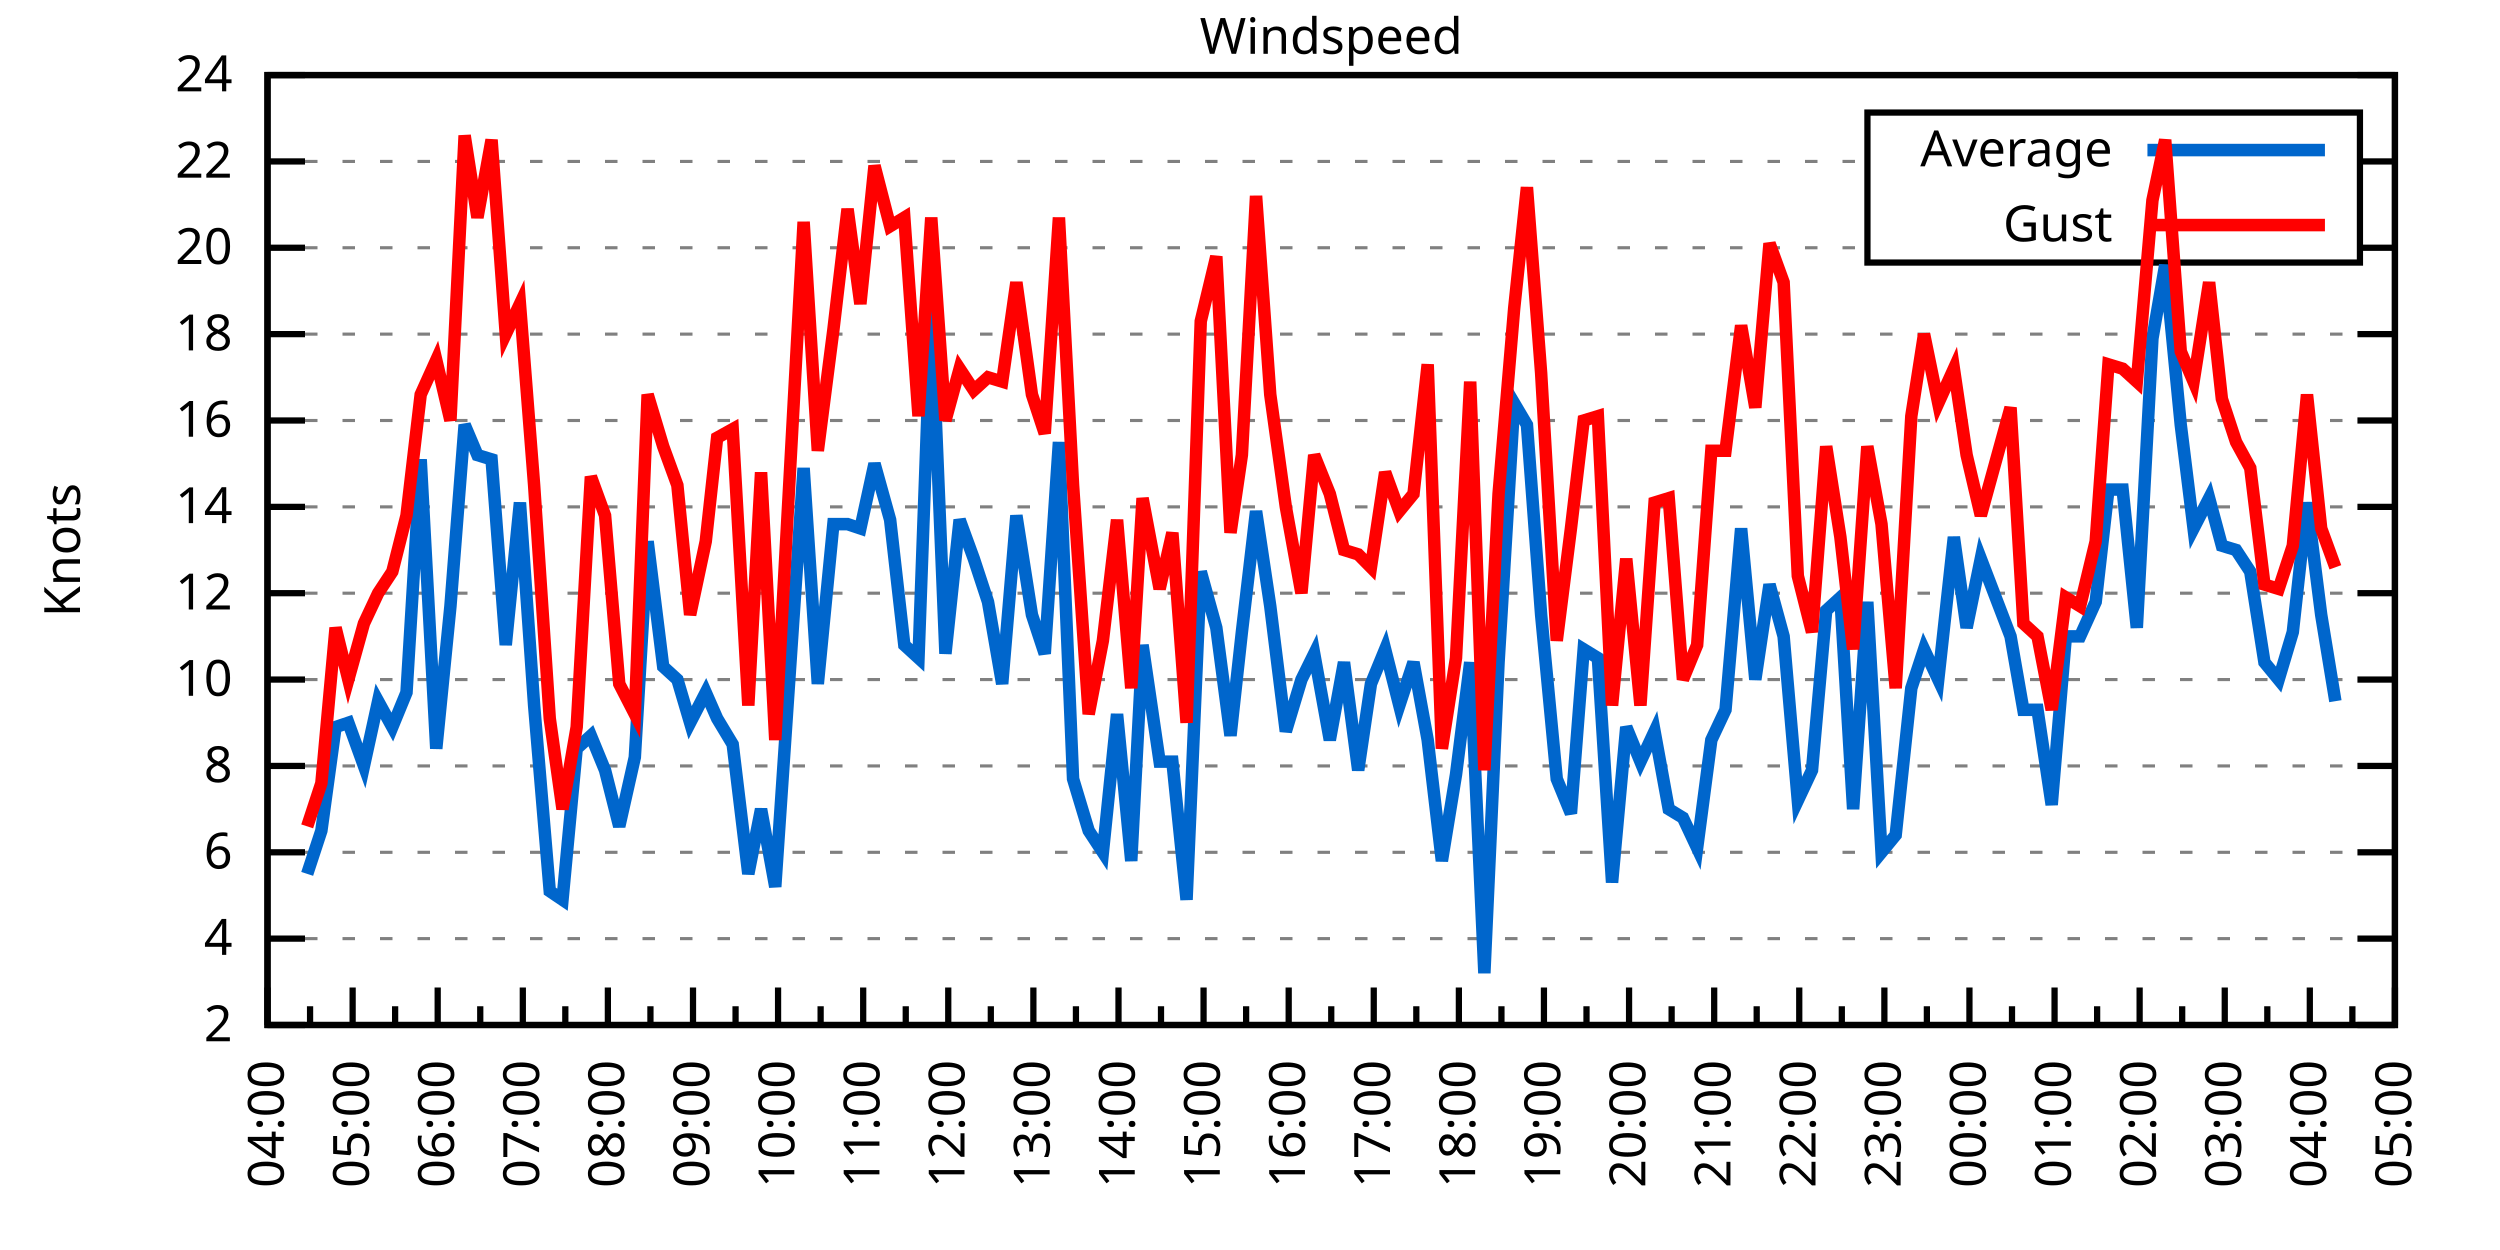
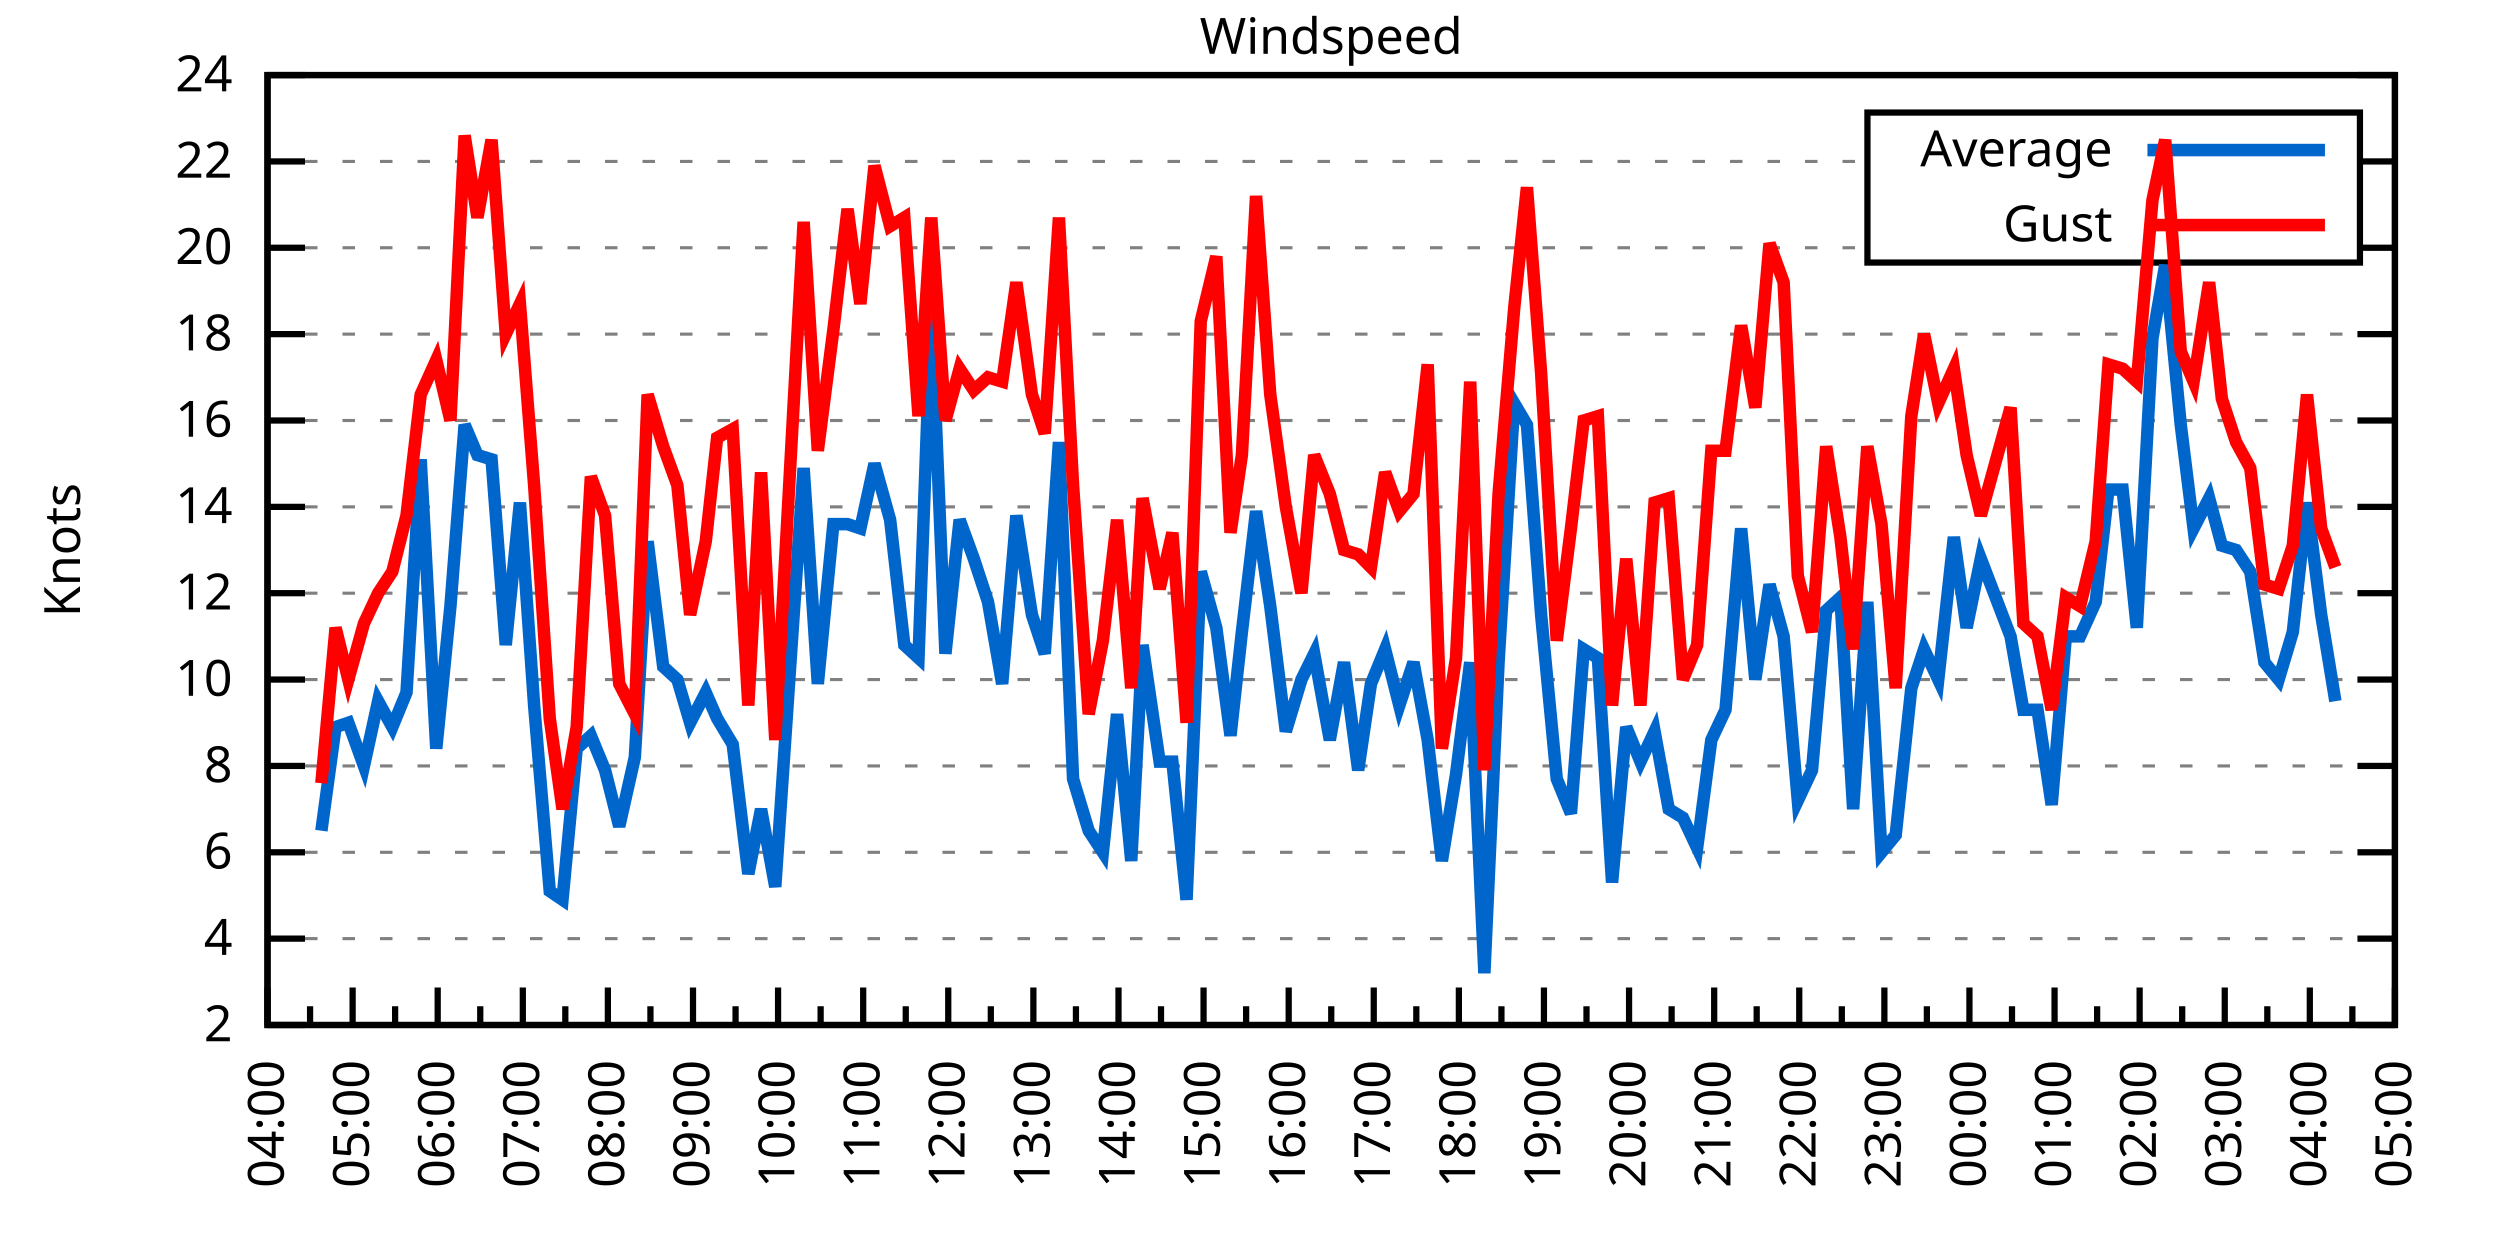
<svg xmlns="http://www.w3.org/2000/svg" xmlns:xlink="http://www.w3.org/1999/xlink" width="400" height="200" viewBox="0 0 400 200">
  <g id="gnuplot_canvas">
    <rect x="0" y="0" width="400" height="200" fill="none" />
    <defs>
      <circle id="gpDot" r="0.5" stroke-width="0.5" stroke="currentColor" />
      <path id="gpPt0" stroke-width="0.333" stroke="currentColor" d="M-1,0 h2 M0,-1 v2" />
      <path id="gpPt1" stroke-width="0.333" stroke="currentColor" d="M-1,-1 L1,1 M1,-1 L-1,1" />
      <path id="gpPt2" stroke-width="0.333" stroke="currentColor" d="M-1,0 L1,0 M0,-1 L0,1 M-1,-1 L1,1 M-1,1 L1,-1" />
      <rect id="gpPt3" stroke-width="0.333" stroke="currentColor" x="-1" y="-1" width="2" height="2" />
      <rect id="gpPt4" stroke-width="0.333" stroke="currentColor" fill="currentColor" x="-1" y="-1" width="2" height="2" />
      <circle id="gpPt5" stroke-width="0.333" stroke="currentColor" cx="0" cy="0" r="1" />
      <use xlink:href="#gpPt5" id="gpPt6" fill="currentColor" stroke="none" />
      <path id="gpPt7" stroke-width="0.333" stroke="currentColor" d="M0,-1.33 L-1.33,0.67 L1.33,0.67 z" />
      <use xlink:href="#gpPt7" id="gpPt8" fill="currentColor" stroke="none" />
      <use xlink:href="#gpPt7" id="gpPt9" stroke="currentColor" transform="rotate(180)" />
      <use xlink:href="#gpPt9" id="gpPt10" fill="currentColor" stroke="none" />
      <use xlink:href="#gpPt3" id="gpPt11" stroke="currentColor" transform="rotate(45)" />
      <use xlink:href="#gpPt11" id="gpPt12" fill="currentColor" stroke="none" />
      <path id="gpPt13" stroke-width="0.333" stroke="currentColor" d="M0,1.330 L1.265,0.411 L0.782,-1.067 L-0.782,-1.076 L-1.265,0.411 z" />
      <use xlink:href="#gpPt13" id="gpPt14" fill="currentColor" stroke="none" />
      <filter id="textbox" filterUnits="objectBoundingBox" x="0" y="0" height="1" width="1">
        <feFlood flood-color="white" flood-opacity="1" result="bgnd" />
        <feComposite in="SourceGraphic" in2="bgnd" operator="atop" />
      </filter>
      <filter id="greybox" filterUnits="objectBoundingBox" x="0" y="0" height="1" width="1">
        <feFlood flood-color="lightgrey" flood-opacity="1" result="grey" />
        <feComposite in="SourceGraphic" in2="grey" operator="atop" />
      </filter>
    </defs>
    <g fill="none" color="white" stroke="currentColor" stroke-width="1.00" stroke-linecap="butt" stroke-linejoin="miter">
</g>
    <g fill="none" color="black" stroke="currentColor" stroke-width="1.00" stroke-linecap="butt" stroke-linejoin="miter">
      <g stroke="none" shape-rendering="crispEdges">
        <polygon fill="rgb(255, 255, 255)" points="42.80,164.00 383.18,164.00 383.18,12.02 42.80,12.02 " />
      </g>
    </g>
    <g fill="none" color="black" stroke="currentColor" stroke-width="1.00" stroke-linecap="butt" stroke-linejoin="miter">
</g>
    <g fill="none" color="black" stroke="black" stroke-width="0.50" stroke-linecap="butt" stroke-linejoin="miter">
</g>
    <g fill="none" color="gray" stroke="currentColor" stroke-width="0.50" stroke-linecap="butt" stroke-linejoin="miter">
      <path stroke="gray" stroke-dasharray="2,4" class="gridline" d="M42.80,164.00 L383.19,164.00  " />
    </g>
    <g fill="none" color="gray" stroke="gray" stroke-width="1.00" stroke-linecap="butt" stroke-linejoin="miter">
</g>
    <g fill="none" color="black" stroke="currentColor" stroke-width="1.00" stroke-linecap="butt" stroke-linejoin="miter">
      <path stroke="black" d="M42.80,164.00 L48.80,164.00 M383.19,164.00 L377.19,164.00  " />
      <g transform="translate(37.20,166.60)" stroke="none" fill="black" font-family="Sans" font-size="8.00" text-anchor="end">
        <text>
          <tspan font-family="Sans"> 2</tspan>
        </text>
      </g>
    </g>
    <g fill="none" color="black" stroke="currentColor" stroke-width="1.00" stroke-linecap="butt" stroke-linejoin="miter">
</g>
    <g fill="none" color="black" stroke="black" stroke-width="0.50" stroke-linecap="butt" stroke-linejoin="miter">
</g>
    <g fill="none" color="gray" stroke="currentColor" stroke-width="0.50" stroke-linecap="butt" stroke-linejoin="miter">
      <path stroke="gray" stroke-dasharray="2,4" class="gridline" d="M42.80,150.18 L383.19,150.18  " />
    </g>
    <g fill="none" color="gray" stroke="gray" stroke-width="1.00" stroke-linecap="butt" stroke-linejoin="miter">
</g>
    <g fill="none" color="black" stroke="currentColor" stroke-width="1.00" stroke-linecap="butt" stroke-linejoin="miter">
      <path stroke="black" d="M42.80,150.18 L48.80,150.18 M383.19,150.18 L377.19,150.18  " />
      <g transform="translate(37.20,152.78)" stroke="none" fill="black" font-family="Sans" font-size="8.00" text-anchor="end">
        <text>
          <tspan font-family="Sans"> 4</tspan>
        </text>
      </g>
    </g>
    <g fill="none" color="black" stroke="currentColor" stroke-width="1.00" stroke-linecap="butt" stroke-linejoin="miter">
</g>
    <g fill="none" color="black" stroke="black" stroke-width="0.50" stroke-linecap="butt" stroke-linejoin="miter">
</g>
    <g fill="none" color="gray" stroke="currentColor" stroke-width="0.50" stroke-linecap="butt" stroke-linejoin="miter">
      <path stroke="gray" stroke-dasharray="2,4" class="gridline" d="M42.80,136.37 L383.19,136.37  " />
    </g>
    <g fill="none" color="gray" stroke="gray" stroke-width="1.00" stroke-linecap="butt" stroke-linejoin="miter">
</g>
    <g fill="none" color="black" stroke="currentColor" stroke-width="1.00" stroke-linecap="butt" stroke-linejoin="miter">
      <path stroke="black" d="M42.80,136.37 L48.80,136.37 M383.19,136.37 L377.19,136.37  " />
      <g transform="translate(37.20,138.97)" stroke="none" fill="black" font-family="Sans" font-size="8.00" text-anchor="end">
        <text>
          <tspan font-family="Sans"> 6</tspan>
        </text>
      </g>
    </g>
    <g fill="none" color="black" stroke="currentColor" stroke-width="1.00" stroke-linecap="butt" stroke-linejoin="miter">
</g>
    <g fill="none" color="black" stroke="black" stroke-width="0.50" stroke-linecap="butt" stroke-linejoin="miter">
</g>
    <g fill="none" color="gray" stroke="currentColor" stroke-width="0.50" stroke-linecap="butt" stroke-linejoin="miter">
      <path stroke="gray" stroke-dasharray="2,4" class="gridline" d="M42.80,122.55 L383.19,122.55  " />
    </g>
    <g fill="none" color="gray" stroke="gray" stroke-width="1.00" stroke-linecap="butt" stroke-linejoin="miter">
</g>
    <g fill="none" color="black" stroke="currentColor" stroke-width="1.00" stroke-linecap="butt" stroke-linejoin="miter">
      <path stroke="black" d="M42.80,122.55 L48.80,122.55 M383.19,122.55 L377.19,122.55  " />
      <g transform="translate(37.20,125.15)" stroke="none" fill="black" font-family="Sans" font-size="8.00" text-anchor="end">
        <text>
          <tspan font-family="Sans"> 8</tspan>
        </text>
      </g>
    </g>
    <g fill="none" color="black" stroke="currentColor" stroke-width="1.00" stroke-linecap="butt" stroke-linejoin="miter">
</g>
    <g fill="none" color="black" stroke="black" stroke-width="0.50" stroke-linecap="butt" stroke-linejoin="miter">
</g>
    <g fill="none" color="gray" stroke="currentColor" stroke-width="0.50" stroke-linecap="butt" stroke-linejoin="miter">
      <path stroke="gray" stroke-dasharray="2,4" class="gridline" d="M42.80,108.73 L383.19,108.73  " />
    </g>
    <g fill="none" color="gray" stroke="gray" stroke-width="1.00" stroke-linecap="butt" stroke-linejoin="miter">
</g>
    <g fill="none" color="black" stroke="currentColor" stroke-width="1.00" stroke-linecap="butt" stroke-linejoin="miter">
      <path stroke="black" d="M42.80,108.73 L48.80,108.73 M383.19,108.73 L377.19,108.73  " />
      <g transform="translate(37.20,111.33)" stroke="none" fill="black" font-family="Sans" font-size="8.00" text-anchor="end">
        <text>
          <tspan font-family="Sans"> 10</tspan>
        </text>
      </g>
    </g>
    <g fill="none" color="black" stroke="currentColor" stroke-width="1.00" stroke-linecap="butt" stroke-linejoin="miter">
</g>
    <g fill="none" color="black" stroke="black" stroke-width="0.50" stroke-linecap="butt" stroke-linejoin="miter">
</g>
    <g fill="none" color="gray" stroke="currentColor" stroke-width="0.50" stroke-linecap="butt" stroke-linejoin="miter">
      <path stroke="gray" stroke-dasharray="2,4" class="gridline" d="M42.80,94.91 L383.19,94.91  " />
    </g>
    <g fill="none" color="gray" stroke="gray" stroke-width="1.00" stroke-linecap="butt" stroke-linejoin="miter">
</g>
    <g fill="none" color="black" stroke="currentColor" stroke-width="1.00" stroke-linecap="butt" stroke-linejoin="miter">
      <path stroke="black" d="M42.80,94.91 L48.80,94.91 M383.19,94.91 L377.19,94.91  " />
      <g transform="translate(37.20,97.51)" stroke="none" fill="black" font-family="Sans" font-size="8.00" text-anchor="end">
        <text>
          <tspan font-family="Sans"> 12</tspan>
        </text>
      </g>
    </g>
    <g fill="none" color="black" stroke="currentColor" stroke-width="1.00" stroke-linecap="butt" stroke-linejoin="miter">
</g>
    <g fill="none" color="black" stroke="black" stroke-width="0.50" stroke-linecap="butt" stroke-linejoin="miter">
</g>
    <g fill="none" color="gray" stroke="currentColor" stroke-width="0.50" stroke-linecap="butt" stroke-linejoin="miter">
      <path stroke="gray" stroke-dasharray="2,4" class="gridline" d="M42.80,81.10 L383.19,81.10  " />
    </g>
    <g fill="none" color="gray" stroke="gray" stroke-width="1.00" stroke-linecap="butt" stroke-linejoin="miter">
</g>
    <g fill="none" color="black" stroke="currentColor" stroke-width="1.00" stroke-linecap="butt" stroke-linejoin="miter">
      <path stroke="black" d="M42.80,81.10 L48.80,81.10 M383.19,81.10 L377.19,81.10  " />
      <g transform="translate(37.20,83.70)" stroke="none" fill="black" font-family="Sans" font-size="8.00" text-anchor="end">
        <text>
          <tspan font-family="Sans"> 14</tspan>
        </text>
      </g>
    </g>
    <g fill="none" color="black" stroke="currentColor" stroke-width="1.00" stroke-linecap="butt" stroke-linejoin="miter">
</g>
    <g fill="none" color="black" stroke="black" stroke-width="0.50" stroke-linecap="butt" stroke-linejoin="miter">
</g>
    <g fill="none" color="gray" stroke="currentColor" stroke-width="0.50" stroke-linecap="butt" stroke-linejoin="miter">
      <path stroke="gray" stroke-dasharray="2,4" class="gridline" d="M42.80,67.28 L383.19,67.28  " />
    </g>
    <g fill="none" color="gray" stroke="gray" stroke-width="1.00" stroke-linecap="butt" stroke-linejoin="miter">
</g>
    <g fill="none" color="black" stroke="currentColor" stroke-width="1.00" stroke-linecap="butt" stroke-linejoin="miter">
      <path stroke="black" d="M42.80,67.28 L48.80,67.28 M383.19,67.28 L377.19,67.28  " />
      <g transform="translate(37.20,69.88)" stroke="none" fill="black" font-family="Sans" font-size="8.00" text-anchor="end">
        <text>
          <tspan font-family="Sans"> 16</tspan>
        </text>
      </g>
    </g>
    <g fill="none" color="black" stroke="currentColor" stroke-width="1.00" stroke-linecap="butt" stroke-linejoin="miter">
</g>
    <g fill="none" color="black" stroke="black" stroke-width="0.50" stroke-linecap="butt" stroke-linejoin="miter">
</g>
    <g fill="none" color="gray" stroke="currentColor" stroke-width="0.50" stroke-linecap="butt" stroke-linejoin="miter">
      <path stroke="gray" stroke-dasharray="2,4" class="gridline" d="M42.80,53.46 L383.19,53.46  " />
    </g>
    <g fill="none" color="gray" stroke="gray" stroke-width="1.00" stroke-linecap="butt" stroke-linejoin="miter">
</g>
    <g fill="none" color="black" stroke="currentColor" stroke-width="1.00" stroke-linecap="butt" stroke-linejoin="miter">
      <path stroke="black" d="M42.80,53.46 L48.80,53.46 M383.19,53.46 L377.19,53.46  " />
      <g transform="translate(37.20,56.06)" stroke="none" fill="black" font-family="Sans" font-size="8.00" text-anchor="end">
        <text>
          <tspan font-family="Sans"> 18</tspan>
        </text>
      </g>
    </g>
    <g fill="none" color="black" stroke="currentColor" stroke-width="1.00" stroke-linecap="butt" stroke-linejoin="miter">
</g>
    <g fill="none" color="black" stroke="black" stroke-width="0.50" stroke-linecap="butt" stroke-linejoin="miter">
</g>
    <g fill="none" color="gray" stroke="currentColor" stroke-width="0.50" stroke-linecap="butt" stroke-linejoin="miter">
      <path stroke="gray" stroke-dasharray="2,4" class="gridline" d="M42.80,39.64 L298.79,39.64 M377.59,39.64 L383.19,39.64  " />
    </g>
    <g fill="none" color="gray" stroke="gray" stroke-width="1.00" stroke-linecap="butt" stroke-linejoin="miter">
</g>
    <g fill="none" color="black" stroke="currentColor" stroke-width="1.00" stroke-linecap="butt" stroke-linejoin="miter">
      <path stroke="black" d="M42.80,39.64 L48.80,39.64 M383.19,39.64 L377.19,39.64  " />
      <g transform="translate(37.20,42.24)" stroke="none" fill="black" font-family="Sans" font-size="8.00" text-anchor="end">
        <text>
          <tspan font-family="Sans"> 20</tspan>
        </text>
      </g>
    </g>
    <g fill="none" color="black" stroke="currentColor" stroke-width="1.00" stroke-linecap="butt" stroke-linejoin="miter">
</g>
    <g fill="none" color="black" stroke="black" stroke-width="0.50" stroke-linecap="butt" stroke-linejoin="miter">
</g>
    <g fill="none" color="gray" stroke="currentColor" stroke-width="0.50" stroke-linecap="butt" stroke-linejoin="miter">
      <path stroke="gray" stroke-dasharray="2,4" class="gridline" d="M42.80,25.83 L298.79,25.83 M377.59,25.83 L383.19,25.83  " />
    </g>
    <g fill="none" color="gray" stroke="gray" stroke-width="1.00" stroke-linecap="butt" stroke-linejoin="miter">
</g>
    <g fill="none" color="black" stroke="currentColor" stroke-width="1.00" stroke-linecap="butt" stroke-linejoin="miter">
      <path stroke="black" d="M42.80,25.83 L48.80,25.83 M383.19,25.83 L377.19,25.83  " />
      <g transform="translate(37.20,28.43)" stroke="none" fill="black" font-family="Sans" font-size="8.00" text-anchor="end">
        <text>
          <tspan font-family="Sans"> 22</tspan>
        </text>
      </g>
    </g>
    <g fill="none" color="black" stroke="currentColor" stroke-width="1.00" stroke-linecap="butt" stroke-linejoin="miter">
</g>
    <g fill="none" color="black" stroke="black" stroke-width="0.50" stroke-linecap="butt" stroke-linejoin="miter">
</g>
    <g fill="none" color="gray" stroke="currentColor" stroke-width="0.50" stroke-linecap="butt" stroke-linejoin="miter">
      <path stroke="gray" stroke-dasharray="2,4" class="gridline" d="M42.80,12.01 L383.19,12.01  " />
    </g>
    <g fill="none" color="gray" stroke="gray" stroke-width="1.00" stroke-linecap="butt" stroke-linejoin="miter">
</g>
    <g fill="none" color="black" stroke="currentColor" stroke-width="1.00" stroke-linecap="butt" stroke-linejoin="miter">
      <path stroke="black" d="M42.80,12.01 L48.80,12.01 M383.19,12.01 L377.19,12.01  " />
      <g transform="translate(37.20,14.61)" stroke="none" fill="black" font-family="Sans" font-size="8.00" text-anchor="end">
        <text>
          <tspan font-family="Sans"> 24</tspan>
        </text>
      </g>
    </g>
    <g fill="none" color="black" stroke="currentColor" stroke-width="1.00" stroke-linecap="butt" stroke-linejoin="miter">
      <path stroke="black" d="M42.80,164.00 L42.80,158.00  " />
      <g transform="translate(45.40,169.60) rotate(270)" stroke="none" fill="black" font-family="Sans" font-size="8.00" text-anchor="end">
        <text>
          <tspan font-family="Sans">04:00</tspan>
        </text>
      </g>
    </g>
    <g fill="none" color="black" stroke="currentColor" stroke-width="1.00" stroke-linecap="butt" stroke-linejoin="miter">
      <path stroke="black" d="M49.61,164.00 L49.61,161.00 M56.42,164.00 L56.42,158.00  " />
      <g transform="translate(59.02,169.60) rotate(270)" stroke="none" fill="black" font-family="Sans" font-size="8.00" text-anchor="end">
        <text>
          <tspan font-family="Sans">05:00</tspan>
        </text>
      </g>
    </g>
    <g fill="none" color="black" stroke="currentColor" stroke-width="1.00" stroke-linecap="butt" stroke-linejoin="miter">
      <path stroke="black" d="M63.22,164.00 L63.22,161.00 M70.03,164.00 L70.03,158.00  " />
      <g transform="translate(72.63,169.60) rotate(270)" stroke="none" fill="black" font-family="Sans" font-size="8.00" text-anchor="end">
        <text>
          <tspan font-family="Sans">06:00</tspan>
        </text>
      </g>
    </g>
    <g fill="none" color="black" stroke="currentColor" stroke-width="1.00" stroke-linecap="butt" stroke-linejoin="miter">
      <path stroke="black" d="M76.84,164.00 L76.84,161.00 M83.65,164.00 L83.65,158.00  " />
      <g transform="translate(86.25,169.60) rotate(270)" stroke="none" fill="black" font-family="Sans" font-size="8.00" text-anchor="end">
        <text>
          <tspan font-family="Sans">07:00</tspan>
        </text>
      </g>
    </g>
    <g fill="none" color="black" stroke="currentColor" stroke-width="1.00" stroke-linecap="butt" stroke-linejoin="miter">
      <path stroke="black" d="M90.45,164.00 L90.45,161.00 M97.26,164.00 L97.26,158.00  " />
      <g transform="translate(99.86,169.60) rotate(270)" stroke="none" fill="black" font-family="Sans" font-size="8.00" text-anchor="end">
        <text>
          <tspan font-family="Sans">08:00</tspan>
        </text>
      </g>
    </g>
    <g fill="none" color="black" stroke="currentColor" stroke-width="1.00" stroke-linecap="butt" stroke-linejoin="miter">
      <path stroke="black" d="M104.07,164.00 L104.07,161.00 M110.88,164.00 L110.88,158.00  " />
      <g transform="translate(113.48,169.60) rotate(270)" stroke="none" fill="black" font-family="Sans" font-size="8.00" text-anchor="end">
        <text>
          <tspan font-family="Sans">09:00</tspan>
        </text>
      </g>
    </g>
    <g fill="none" color="black" stroke="currentColor" stroke-width="1.00" stroke-linecap="butt" stroke-linejoin="miter">
      <path stroke="black" d="M117.69,164.00 L117.69,161.00 M124.49,164.00 L124.49,158.00  " />
      <g transform="translate(127.09,169.60) rotate(270)" stroke="none" fill="black" font-family="Sans" font-size="8.00" text-anchor="end">
        <text>
          <tspan font-family="Sans">10:00</tspan>
        </text>
      </g>
    </g>
    <g fill="none" color="black" stroke="currentColor" stroke-width="1.00" stroke-linecap="butt" stroke-linejoin="miter">
      <path stroke="black" d="M131.30,164.00 L131.30,161.00 M138.11,164.00 L138.11,158.00  " />
      <g transform="translate(140.71,169.60) rotate(270)" stroke="none" fill="black" font-family="Sans" font-size="8.00" text-anchor="end">
        <text>
          <tspan font-family="Sans">11:00</tspan>
        </text>
      </g>
    </g>
    <g fill="none" color="black" stroke="currentColor" stroke-width="1.00" stroke-linecap="butt" stroke-linejoin="miter">
      <path stroke="black" d="M144.92,164.00 L144.92,161.00 M151.72,164.00 L151.72,158.00  " />
      <g transform="translate(154.32,169.60) rotate(270)" stroke="none" fill="black" font-family="Sans" font-size="8.00" text-anchor="end">
        <text>
          <tspan font-family="Sans">12:00</tspan>
        </text>
      </g>
    </g>
    <g fill="none" color="black" stroke="currentColor" stroke-width="1.00" stroke-linecap="butt" stroke-linejoin="miter">
      <path stroke="black" d="M158.53,164.00 L158.53,161.00 M165.34,164.00 L165.34,158.00  " />
      <g transform="translate(167.94,169.60) rotate(270)" stroke="none" fill="black" font-family="Sans" font-size="8.00" text-anchor="end">
        <text>
          <tspan font-family="Sans">13:00</tspan>
        </text>
      </g>
    </g>
    <g fill="none" color="black" stroke="currentColor" stroke-width="1.00" stroke-linecap="butt" stroke-linejoin="miter">
      <path stroke="black" d="M172.15,164.00 L172.15,161.00 M178.96,164.00 L178.96,158.00  " />
      <g transform="translate(181.56,169.60) rotate(270)" stroke="none" fill="black" font-family="Sans" font-size="8.00" text-anchor="end">
        <text>
          <tspan font-family="Sans">14:00</tspan>
        </text>
      </g>
    </g>
    <g fill="none" color="black" stroke="currentColor" stroke-width="1.00" stroke-linecap="butt" stroke-linejoin="miter">
      <path stroke="black" d="M185.76,164.00 L185.76,161.00 M192.57,164.00 L192.57,158.00  " />
      <g transform="translate(195.17,169.60) rotate(270)" stroke="none" fill="black" font-family="Sans" font-size="8.00" text-anchor="end">
        <text>
          <tspan font-family="Sans">15:00</tspan>
        </text>
      </g>
    </g>
    <g fill="none" color="black" stroke="currentColor" stroke-width="1.00" stroke-linecap="butt" stroke-linejoin="miter">
      <path stroke="black" d="M199.38,164.00 L199.38,161.00 M206.19,164.00 L206.19,158.00  " />
      <g transform="translate(208.79,169.60) rotate(270)" stroke="none" fill="black" font-family="Sans" font-size="8.00" text-anchor="end">
        <text>
          <tspan font-family="Sans">16:00</tspan>
        </text>
      </g>
    </g>
    <g fill="none" color="black" stroke="currentColor" stroke-width="1.00" stroke-linecap="butt" stroke-linejoin="miter">
      <path stroke="black" d="M213.00,164.00 L213.00,161.00 M219.80,164.00 L219.80,158.00  " />
      <g transform="translate(222.40,169.60) rotate(270)" stroke="none" fill="black" font-family="Sans" font-size="8.00" text-anchor="end">
        <text>
          <tspan font-family="Sans">17:00</tspan>
        </text>
      </g>
    </g>
    <g fill="none" color="black" stroke="currentColor" stroke-width="1.00" stroke-linecap="butt" stroke-linejoin="miter">
      <path stroke="black" d="M226.61,164.00 L226.61,161.00 M233.42,164.00 L233.42,158.00  " />
      <g transform="translate(236.02,169.60) rotate(270)" stroke="none" fill="black" font-family="Sans" font-size="8.00" text-anchor="end">
        <text>
          <tspan font-family="Sans">18:00</tspan>
        </text>
      </g>
    </g>
    <g fill="none" color="black" stroke="currentColor" stroke-width="1.00" stroke-linecap="butt" stroke-linejoin="miter">
      <path stroke="black" d="M240.23,164.00 L240.23,161.00 M247.03,164.00 L247.03,158.00  " />
      <g transform="translate(249.63,169.60) rotate(270)" stroke="none" fill="black" font-family="Sans" font-size="8.00" text-anchor="end">
        <text>
          <tspan font-family="Sans">19:00</tspan>
        </text>
      </g>
    </g>
    <g fill="none" color="black" stroke="currentColor" stroke-width="1.00" stroke-linecap="butt" stroke-linejoin="miter">
      <path stroke="black" d="M253.84,164.00 L253.84,161.00 M260.65,164.00 L260.65,158.00  " />
      <g transform="translate(263.25,169.60) rotate(270)" stroke="none" fill="black" font-family="Sans" font-size="8.00" text-anchor="end">
        <text>
          <tspan font-family="Sans">20:00</tspan>
        </text>
      </g>
    </g>
    <g fill="none" color="black" stroke="currentColor" stroke-width="1.00" stroke-linecap="butt" stroke-linejoin="miter">
      <path stroke="black" d="M267.46,164.00 L267.46,161.00 M274.27,164.00 L274.27,158.00  " />
      <g transform="translate(276.87,169.60) rotate(270)" stroke="none" fill="black" font-family="Sans" font-size="8.00" text-anchor="end">
        <text>
          <tspan font-family="Sans">21:00</tspan>
        </text>
      </g>
    </g>
    <g fill="none" color="black" stroke="currentColor" stroke-width="1.00" stroke-linecap="butt" stroke-linejoin="miter">
      <path stroke="black" d="M281.07,164.00 L281.07,161.00 M287.88,164.00 L287.88,158.00  " />
      <g transform="translate(290.48,169.60) rotate(270)" stroke="none" fill="black" font-family="Sans" font-size="8.00" text-anchor="end">
        <text>
          <tspan font-family="Sans">22:00</tspan>
        </text>
      </g>
    </g>
    <g fill="none" color="black" stroke="currentColor" stroke-width="1.00" stroke-linecap="butt" stroke-linejoin="miter">
      <path stroke="black" d="M294.69,164.00 L294.69,161.00 M301.50,164.00 L301.50,158.00  " />
      <g transform="translate(304.10,169.60) rotate(270)" stroke="none" fill="black" font-family="Sans" font-size="8.00" text-anchor="end">
        <text>
          <tspan font-family="Sans">23:00</tspan>
        </text>
      </g>
    </g>
    <g fill="none" color="black" stroke="currentColor" stroke-width="1.00" stroke-linecap="butt" stroke-linejoin="miter">
      <path stroke="black" d="M308.30,164.00 L308.30,161.00 M315.11,164.00 L315.11,158.00  " />
      <g transform="translate(317.71,169.60) rotate(270)" stroke="none" fill="black" font-family="Sans" font-size="8.00" text-anchor="end">
        <text>
          <tspan font-family="Sans">00:00</tspan>
        </text>
      </g>
    </g>
    <g fill="none" color="black" stroke="currentColor" stroke-width="1.00" stroke-linecap="butt" stroke-linejoin="miter">
      <path stroke="black" d="M321.92,164.00 L321.92,161.00 M328.73,164.00 L328.73,158.00  " />
      <g transform="translate(331.33,169.60) rotate(270)" stroke="none" fill="black" font-family="Sans" font-size="8.00" text-anchor="end">
        <text>
          <tspan font-family="Sans">01:00</tspan>
        </text>
      </g>
    </g>
    <g fill="none" color="black" stroke="currentColor" stroke-width="1.00" stroke-linecap="butt" stroke-linejoin="miter">
      <path stroke="black" d="M335.54,164.00 L335.54,161.00 M342.34,164.00 L342.34,158.00  " />
      <g transform="translate(344.94,169.60) rotate(270)" stroke="none" fill="black" font-family="Sans" font-size="8.00" text-anchor="end">
        <text>
          <tspan font-family="Sans">02:00</tspan>
        </text>
      </g>
    </g>
    <g fill="none" color="black" stroke="currentColor" stroke-width="1.00" stroke-linecap="butt" stroke-linejoin="miter">
      <path stroke="black" d="M349.15,164.00 L349.15,161.00 M355.96,164.00 L355.96,158.00  " />
      <g transform="translate(358.56,169.60) rotate(270)" stroke="none" fill="black" font-family="Sans" font-size="8.00" text-anchor="end">
        <text>
          <tspan font-family="Sans">03:00</tspan>
        </text>
      </g>
    </g>
    <g fill="none" color="black" stroke="currentColor" stroke-width="1.00" stroke-linecap="butt" stroke-linejoin="miter">
      <path stroke="black" d="M362.77,164.00 L362.77,161.00 M369.57,164.00 L369.57,158.00  " />
      <g transform="translate(372.17,169.60) rotate(270)" stroke="none" fill="black" font-family="Sans" font-size="8.00" text-anchor="end">
        <text>
          <tspan font-family="Sans">04:00</tspan>
        </text>
      </g>
    </g>
    <g fill="none" color="black" stroke="currentColor" stroke-width="1.00" stroke-linecap="butt" stroke-linejoin="miter">
      <path stroke="black" d="M376.38,164.00 L376.38,161.00 M383.19,164.00 L383.19,158.00  " />
      <g transform="translate(385.79,169.60) rotate(270)" stroke="none" fill="black" font-family="Sans" font-size="8.00" text-anchor="end">
        <text>
          <tspan font-family="Sans">05:00</tspan>
        </text>
      </g>
    </g>
    <g fill="none" color="black" stroke="currentColor" stroke-width="1.00" stroke-linecap="butt" stroke-linejoin="miter">
</g>
    <g fill="none" color="black" stroke="currentColor" stroke-width="1.00" stroke-linecap="butt" stroke-linejoin="miter">
      <path stroke="black" d="M42.80,12.01 L42.80,164.00 L383.19,164.00 L383.19,12.01 L42.80,12.01 Z  " />
    </g>
    <g fill="none" color="black" stroke="currentColor" stroke-width="1.00" stroke-linecap="butt" stroke-linejoin="miter">
      <g transform="translate(12.80,88.01) rotate(270)" stroke="none" fill="black" font-family="Sans" font-size="8.00" text-anchor="middle">
        <text>
          <tspan font-family="Sans">Knots</tspan>
        </text>
      </g>
    </g>
    <g fill="none" color="black" stroke="currentColor" stroke-width="1.00" stroke-linecap="butt" stroke-linejoin="miter">
</g>
    <g fill="none" color="black" stroke="currentColor" stroke-width="1.00" stroke-linecap="butt" stroke-linejoin="miter">
      <path stroke="black" d="M298.79,42.01 L298.79,18.01 L377.59,18.01 L377.59,42.01 L298.79,42.01 Z  " />
    </g>
    <g id="Windspeed_plot_1">
      <g fill="none" color="white" stroke="black" stroke-width="2.00" stroke-linecap="butt" stroke-linejoin="miter">
</g>
      <g fill="none" color="black" stroke="currentColor" stroke-width="2.00" stroke-linecap="butt" stroke-linejoin="miter">
        <g transform="translate(337.99,26.61)" stroke="none" fill="black" font-family="Sans" font-size="8.00" text-anchor="end">
          <text>
            <tspan font-family="Sans">Average</tspan>
          </text>
        </g>
      </g>
      <g fill="none" color="black" stroke="currentColor" stroke-width="2.00" stroke-linecap="butt" stroke-linejoin="miter">
-         <path stroke="rgb(  0, 102, 204)" d="M343.59,24.01 L371.99,24.01 M49.15,139.82 L51.42,132.91 L53.69,116.33 L55.73,115.64 L58.23,122.55 L60.50,112.19   L62.77,116.33 L65.04,110.80 L67.31,73.50 L69.80,119.78 L72.07,96.99 L74.34,67.97 L76.39,72.81 L78.65,73.50   L80.92,103.20 L83.19,80.41 L85.46,112.88 L87.96,142.58 L90.00,143.96 L92.27,119.78 L94.54,117.71 L96.81,123.24   L99.08,132.22 L101.57,121.17 L103.62,86.62 L106.11,106.66 L108.38,108.73 L110.42,115.64 L112.92,110.80 L114.74,114.95   L117.23,119.09 L119.73,139.82 L121.77,129.46 L124.04,141.89 L128.58,74.88 L130.85,109.42 L133.34,83.86 L135.61,83.86   L137.66,84.55 L139.92,74.19 L142.42,83.17 L144.69,103.20 L146.96,105.28 L149.00,49.32 L151.27,104.59 L153.54,83.17   L155.81,89.39 L158.08,96.30 L160.35,109.42 L162.62,82.48 L165.11,98.37 L167.16,104.59 L169.43,70.73 L171.69,124.62   L174.19,132.91 L176.46,136.37 L178.73,114.26 L181.00,137.75 L182.81,103.20 L185.54,121.86 L187.58,121.86 L189.85,143.96   L192.12,91.46 L194.61,100.44 L196.88,117.71 L198.70,101.13 L200.97,81.79 L203.24,96.99 L205.73,117.02 L208.23,108.73   L210.27,104.59 L212.77,118.40 L215.04,105.97 L217.31,123.24 L219.35,109.42 L221.62,103.89 L223.89,112.88 L226.16,105.97   L228.43,118.40 L230.70,137.75 L232.96,123.93 L235.23,105.97 L237.50,155.71 L239.77,105.97 L242.27,64.52 L244.31,67.97   L246.58,98.37 L249.08,124.62 L251.35,130.15 L253.39,103.89 L255.66,105.28 L257.93,141.20 L260.20,116.33 L262.47,121.86   L264.73,117.02 L267.00,129.46 L269.27,130.84 L271.54,135.67 L273.81,118.40 L276.08,113.57 L278.58,84.55 L280.85,108.73   L283.12,93.53 L285.38,101.82 L287.65,128.08 L289.92,123.24 L292.19,97.68 L294.46,95.60 L296.50,129.46 L298.77,96.30   L301.04,136.37 L303.31,133.60 L305.81,110.11 L307.85,103.89 L310.12,108.73 L312.62,85.93 L314.66,100.44 L316.93,89.39   L321.69,101.82 L323.74,113.57 L326.00,113.57 L328.27,128.77 L330.54,101.82 L332.81,101.82 L335.31,96.30 L337.35,78.33   L339.62,78.33 L341.89,100.44 L344.39,54.15 L346.43,42.41 L348.92,67.97 L350.97,84.55 L353.46,79.71 L355.50,87.31   L357.77,88.00 L360.04,91.46 L362.31,105.97 L364.58,108.73 L366.85,101.13 L369.12,80.41 L371.39,98.37 L373.66,112.19    " />
+         <path stroke="rgb(  0, 102, 204)" d="M343.59,24.01 L371.99,24.01 M51.42,132.91 L53.69,116.33 L55.73,115.64 L58.23,122.55 L60.50,112.19 L62.77,116.33   L65.04,110.80 L67.31,73.50 L69.80,119.78 L72.07,96.99 L74.34,67.97 L76.39,72.81 L78.65,73.50 L80.92,103.20   L83.19,80.41 L85.46,112.88 L87.96,142.58 L90.00,143.96 L92.27,119.78 L94.54,117.71 L96.81,123.24 L99.08,132.22   L101.57,121.17 L103.62,86.62 L106.11,106.66 L108.38,108.73 L110.42,115.64 L112.92,110.80 L114.74,114.95 L117.23,119.09   L119.73,139.82 L121.77,129.46 L124.04,141.89 L128.58,74.88 L130.85,109.42 L133.34,83.86 L135.61,83.86 L137.66,84.55   L139.92,74.19 L142.42,83.17 L144.69,103.20 L146.96,105.28 L149.00,49.32 L151.27,104.59 L153.54,83.17 L155.81,89.39   L158.08,96.30 L160.35,109.42 L162.62,82.48 L165.11,98.37 L167.16,104.59 L169.43,70.73 L171.69,124.62 L174.19,132.91   L176.46,136.37 L178.73,114.26 L181.00,137.75 L182.81,103.20 L185.54,121.86 L187.58,121.86 L189.85,143.96 L192.12,91.46   L194.61,100.44 L196.88,117.71 L198.70,101.13 L200.97,81.79 L203.24,96.99 L205.73,117.02 L208.23,108.73 L210.27,104.59   L212.77,118.40 L215.04,105.97 L217.31,123.24 L219.35,109.42 L221.62,103.89 L223.89,112.88 L226.16,105.97 L228.43,118.40   L230.70,137.75 L232.96,123.93 L235.23,105.97 L237.50,155.71 L239.77,105.97 L242.27,64.52 L244.31,67.97 L246.58,98.37   L249.08,124.62 L251.35,130.15 L253.39,103.89 L255.66,105.28 L257.93,141.20 L260.20,116.33 L262.47,121.86 L264.73,117.02   L267.00,129.46 L269.27,130.84 L271.54,135.67 L273.81,118.40 L276.08,113.57 L278.58,84.55 L280.85,108.73 L283.12,93.53   L285.38,101.82 L287.65,128.08 L289.92,123.24 L292.19,97.68 L294.46,95.60 L296.50,129.46 L298.77,96.30 L301.04,136.37   L303.31,133.60 L305.81,110.11 L307.85,103.89 L310.12,108.73 L312.62,85.93 L314.66,100.44 L316.93,89.39 L321.69,101.82   L323.74,113.57 L326.00,113.57 L328.27,128.77 L330.54,101.82 L332.81,101.82 L335.31,96.30 L337.35,78.33 L339.62,78.33   L341.89,100.44 L344.39,54.15 L346.43,42.41 L348.92,67.97 L350.97,84.55 L353.46,79.71 L355.50,87.31 L357.77,88.00   L360.04,91.46 L362.31,105.97 L364.58,108.73 L366.85,101.13 L369.12,80.41 L371.39,98.37 L373.66,112.19  " />
      </g>
    </g>
    <g id="Windspeed_plot_2">
      <g fill="none" color="black" stroke="currentColor" stroke-width="2.00" stroke-linecap="butt" stroke-linejoin="miter">
        <g transform="translate(337.99,38.61)" stroke="none" fill="black" font-family="Sans" font-size="8.00" text-anchor="end">
          <text>
            <tspan font-family="Sans">Gust</tspan>
          </text>
        </g>
      </g>
      <g fill="none" color="black" stroke="currentColor" stroke-width="2.00" stroke-linecap="butt" stroke-linejoin="miter">
-         <path stroke="rgb(255,   0,   0)" d="M343.59,36.01 L371.99,36.01 M49.15,132.22 L51.42,125.31 L53.69,100.44 L55.73,108.73 L58.23,99.75 L60.50,94.91   L62.77,91.46 L65.04,82.48 L67.31,63.13 L69.80,57.61 L72.07,67.28 L74.34,21.68 L76.39,34.81 L78.65,22.37   L80.92,53.46 L83.19,48.63 L85.46,77.64 L87.96,114.95 L90.00,129.46 L92.27,116.33 L94.54,76.26 L96.81,82.48   L99.08,109.42 L101.57,114.26 L103.62,63.13 L106.11,71.42 L108.38,77.64 L110.42,98.37 L112.92,86.62 L114.74,70.04   L117.23,68.66 L119.73,112.88 L121.77,75.57 L124.04,118.40 L128.58,35.50 L130.85,72.12 L133.34,52.77 L135.61,33.43   L137.66,48.63 L139.92,26.52 L142.42,36.19 L144.69,34.81 L146.96,66.59 L149.00,34.81 L151.27,67.28 L153.54,58.99   L155.81,62.44 L158.08,60.37 L160.35,61.06 L162.62,45.17 L165.11,63.13 L167.16,69.35 L169.43,34.81 L171.69,77.64   L174.19,114.26 L176.46,102.51 L178.73,83.17 L181.00,110.11 L182.81,79.71 L185.54,94.22 L187.58,85.24 L189.85,115.64   L192.12,51.39 L194.61,41.03 L196.88,85.24 L198.70,72.81 L200.97,31.35 L203.24,63.13 L205.73,81.10 L208.23,94.91   L210.27,72.81 L212.77,79.02 L215.04,88.00 L217.31,88.70 L219.35,90.77 L221.62,75.57 L223.89,81.79 L226.16,79.02   L228.43,58.30 L230.70,119.78 L232.96,105.28 L235.23,61.06 L237.50,123.24 L239.77,79.02 L242.27,49.32 L244.31,29.97   L246.58,59.68 L249.08,102.51 L251.35,84.55 L253.39,67.28 L255.66,66.59 L257.93,112.88 L260.20,89.39 L262.47,112.88   L264.73,80.41 L267.00,79.71 L269.27,108.73 L271.54,103.20 L273.81,72.12 L276.08,72.12 L278.58,52.08 L280.85,65.21   L283.12,38.95 L285.38,45.17 L287.65,92.15 L289.92,101.13 L292.19,71.42 L294.46,85.93 L296.50,103.89 L298.77,71.42   L301.04,83.86 L303.31,110.11 L305.81,66.59 L307.85,53.46 L310.12,64.52 L312.62,58.99 L314.66,72.81 L316.93,82.48   L321.69,65.21 L323.74,99.75 L326.00,101.82 L328.27,113.57 L330.54,95.60 L332.81,96.99 L335.31,86.62 L337.35,58.30   L339.62,58.99 L341.89,61.06 L344.39,32.05 L346.43,22.37 L348.92,56.23 L350.97,61.06 L353.46,45.17 L355.50,63.82   L357.77,70.73 L360.04,74.88 L362.31,93.53 L364.58,94.22 L366.85,87.31 L369.12,63.13 L371.39,84.55 L373.66,90.77    " />
+         <path stroke="rgb(255,   0,   0)" d="M343.59,36.01 L371.99,36.01 M51.42,125.31 L53.69,100.44 L55.73,108.73 L58.23,99.75 L60.50,94.91 L62.77,91.46   L65.04,82.48 L67.31,63.13 L69.80,57.61 L72.07,67.28 L74.34,21.68 L76.39,34.81 L78.65,22.37 L80.92,53.46   L83.19,48.63 L85.46,77.64 L87.96,114.95 L90.00,129.46 L92.27,116.33 L94.54,76.26 L96.81,82.48 L99.08,109.42   L101.57,114.26 L103.62,63.13 L106.11,71.42 L108.38,77.64 L110.42,98.37 L112.92,86.62 L114.74,70.04 L117.23,68.66   L119.73,112.88 L121.77,75.57 L124.04,118.40 L128.58,35.50 L130.85,72.12 L133.34,52.77 L135.61,33.43 L137.66,48.63   L139.92,26.52 L142.42,36.19 L144.69,34.81 L146.96,66.59 L149.00,34.81 L151.27,67.28 L153.54,58.99 L155.81,62.44   L158.08,60.37 L160.35,61.06 L162.62,45.17 L165.11,63.13 L167.16,69.35 L169.43,34.81 L171.69,77.64 L174.19,114.26   L176.46,102.51 L178.73,83.17 L181.00,110.11 L182.81,79.71 L185.54,94.22 L187.58,85.24 L189.85,115.64 L192.12,51.39   L194.61,41.03 L196.88,85.24 L198.70,72.81 L200.97,31.35 L203.24,63.13 L205.73,81.10 L208.23,94.91 L210.27,72.81   L212.77,79.02 L215.04,88.00 L217.31,88.70 L219.35,90.77 L221.62,75.57 L223.89,81.79 L226.16,79.02 L228.43,58.30   L230.70,119.78 L232.96,105.28 L235.23,61.06 L237.50,123.24 L239.77,79.02 L242.27,49.32 L244.31,29.97 L246.58,59.68   L249.08,102.51 L251.35,84.55 L253.39,67.28 L255.66,66.59 L257.93,112.88 L260.20,89.39 L262.47,112.88 L264.73,80.41   L267.00,79.71 L269.27,108.73 L271.54,103.20 L273.81,72.12 L276.08,72.12 L278.58,52.08 L280.85,65.21 L283.12,38.95   L285.38,45.17 L287.65,92.15 L289.92,101.13 L292.19,71.42 L294.46,85.93 L296.50,103.89 L298.77,71.42 L301.04,83.86   L303.31,110.11 L305.81,66.59 L307.85,53.46 L310.12,64.52 L312.62,58.99 L314.66,72.81 L316.93,82.48 L321.69,65.21   L323.74,99.75 L326.00,101.82 L328.27,113.57 L330.54,95.60 L332.81,96.99 L335.31,86.62 L337.35,58.30 L339.62,58.99   L341.89,61.06 L344.39,32.05 L346.43,22.37 L348.92,56.23 L350.97,61.06 L353.46,45.17 L355.50,63.82 L357.77,70.73   L360.04,74.88 L362.31,93.53 L364.58,94.22 L366.85,87.31 L369.12,63.13 L371.39,84.55 L373.66,90.77  " />
      </g>
    </g>
    <g fill="none" color="black" stroke="currentColor" stroke-width="2.00" stroke-linecap="butt" stroke-linejoin="miter">
</g>
    <g fill="none" color="black" stroke="black" stroke-width="1.00" stroke-linecap="butt" stroke-linejoin="miter">
</g>
    <g fill="none" color="black" stroke="currentColor" stroke-width="1.00" stroke-linecap="butt" stroke-linejoin="miter">
      <path stroke="black" d="M42.80,12.01 L42.80,164.00 L383.19,164.00 L383.19,12.01 L42.80,12.01 Z  " />
    </g>
    <g fill="none" color="black" stroke="currentColor" stroke-width="1.00" stroke-linecap="butt" stroke-linejoin="miter">
      <g transform="translate(212.99,8.61)" stroke="none" fill="black" font-family="Sans" font-size="8.00" text-anchor="middle">
        <text>
          <tspan font-family="Sans">Windspeed</tspan>
        </text>
      </g>
    </g>
    <g fill="none" color="black" stroke="currentColor" stroke-width="1.00" stroke-linecap="butt" stroke-linejoin="miter">
</g>
  </g>
</svg>
